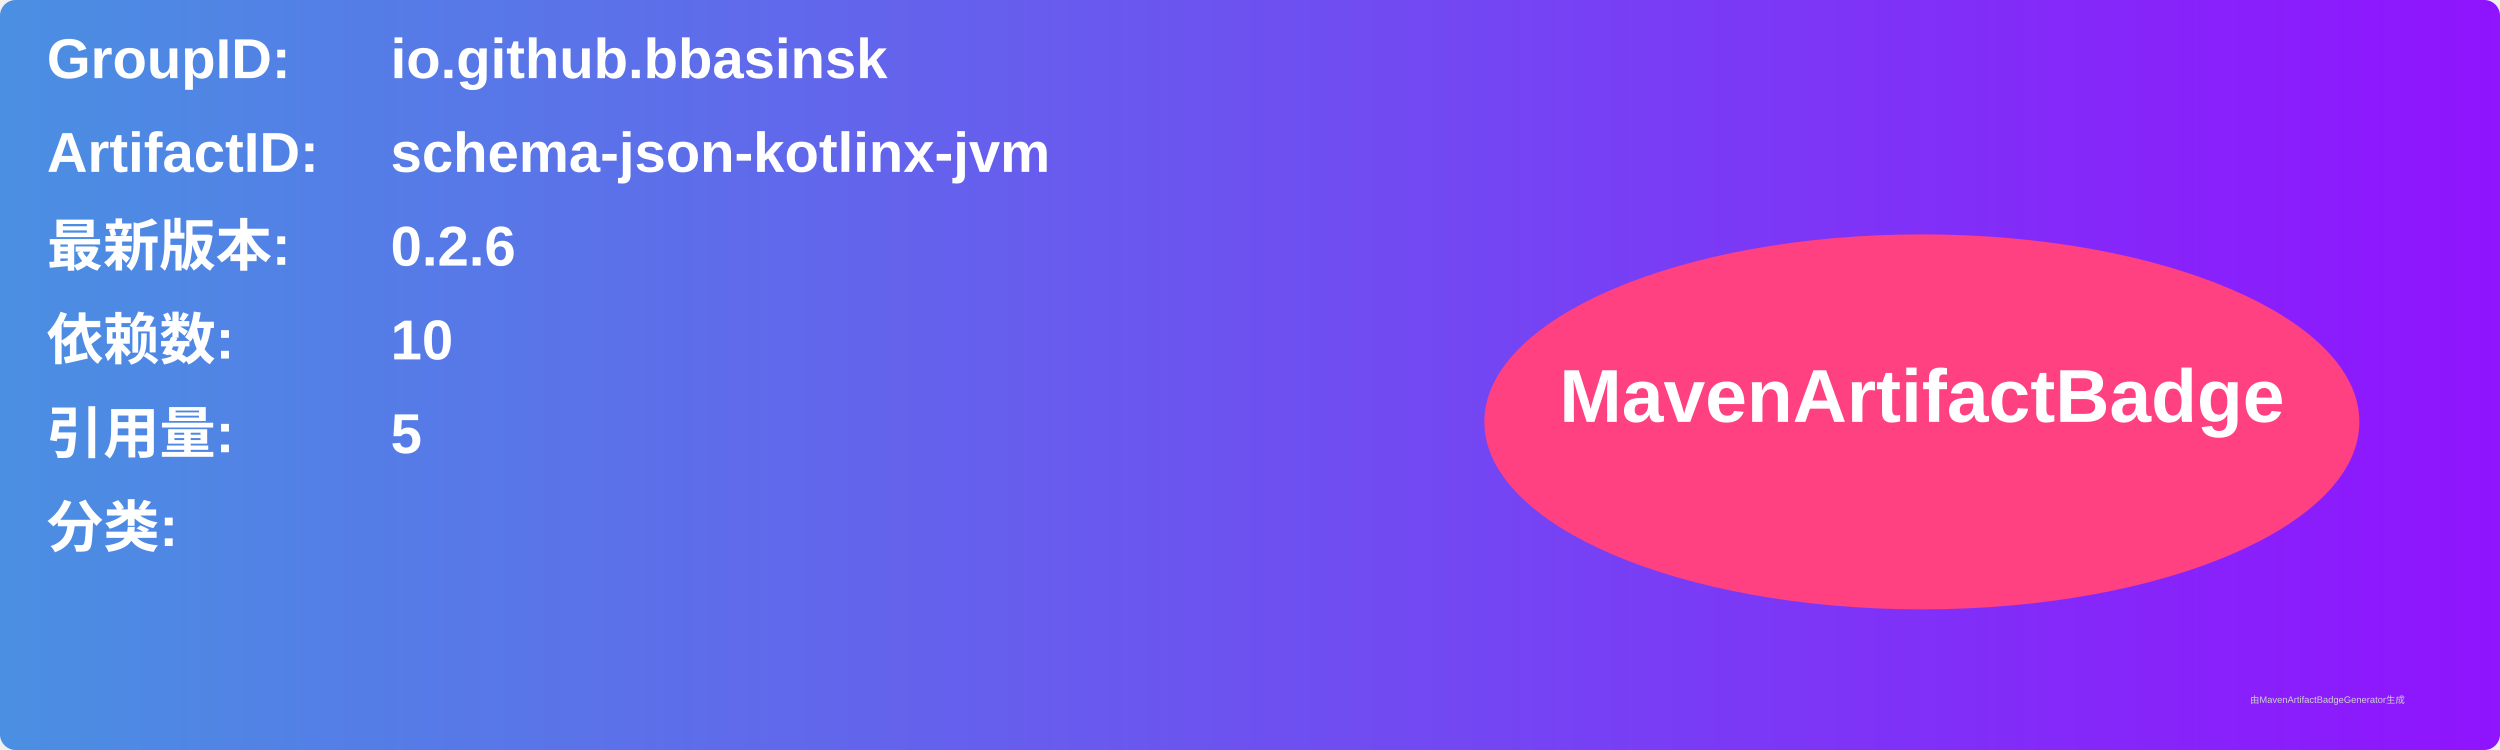
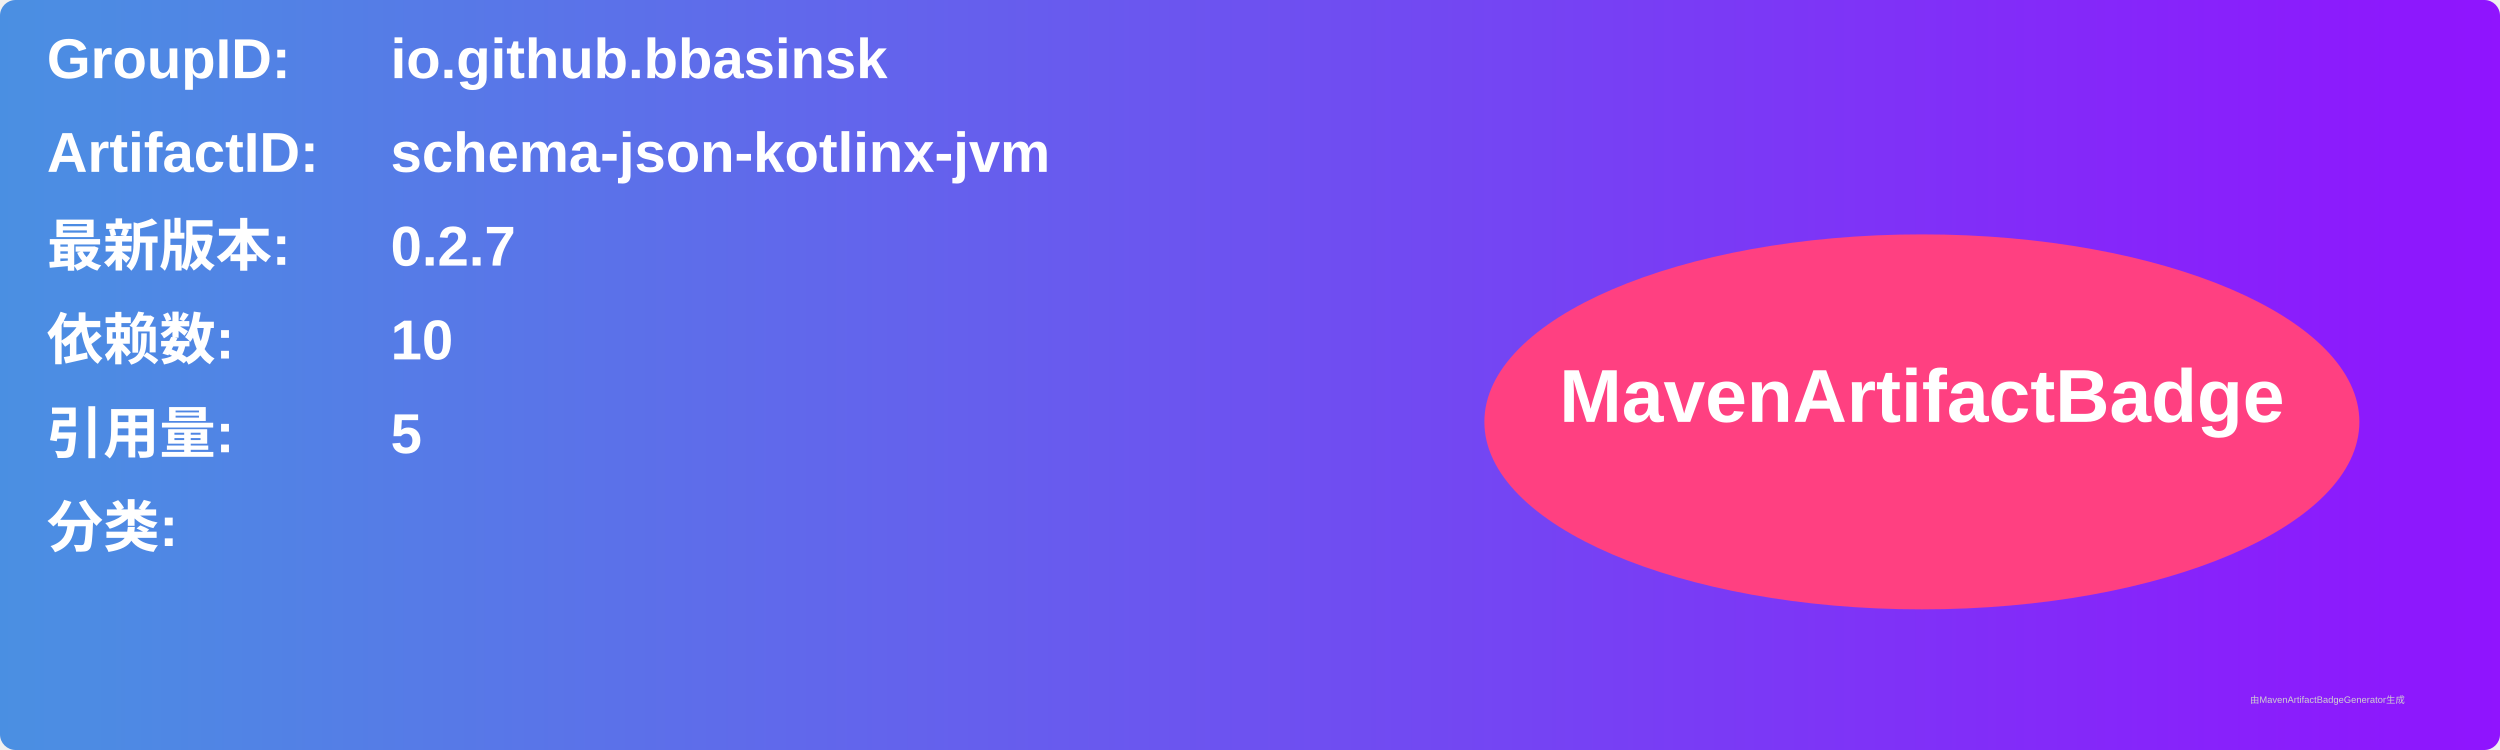
<svg xmlns="http://www.w3.org/2000/svg" width="800" height="240" viewBox="0 0 800 240">
  <linearGradient id="grad" x1="0%" y1="0%" x2="100%" y2="0%">
    <stop offset="0%" stop-color="#4a90e2" />
    <stop offset="100%" stop-color="#9013fe" />
  </linearGradient>
  <rect width="100%" height="100%" rx="5" ry="5" fill="url(#grad)" />
  <g transform="translate(15, 15)">
    <text x="0" y="10" font-family="Arial" font-size="18" fill="white" font-weight="bold" width="260">GroupID:</text>
    <text x="110" y="10" font-family="Arial" font-size="18" fill="white" font-weight="bold" width="460">io.github.bbasinsk</text>
    <text x="0" y="40" font-family="Arial" font-size="18" fill="white" font-weight="bold" width="260">ArtifactID:</text>
    <text x="110" y="40" font-family="Arial" font-size="18" fill="white" font-weight="bold" width="460">schema-json-kotlinx-jvm</text>
    <text x="0" y="70" font-family="Arial" font-size="18" fill="white" font-weight="bold">最新版本:</text>
    <text x="110" y="70" font-family="Arial" font-size="18" fill="white" font-weight="bold">
-       <tspan font-weight="bold">0.2.6</tspan>
+       <tspan font-weight="bold">0.2.7</tspan>
    </text>
    <text x="0" y="100" font-family="Arial" font-size="18" fill="white" font-weight="bold">依赖数: </text>
    <text x="110" y="100" font-family="Arial" font-size="18" fill="white">
      <tspan font-weight="bold">10</tspan>
    </text>
    <text x="0" y="130" font-family="Arial" font-size="18" fill="white" font-weight="bold">引用量: </text>
    <text x="110" y="130" font-family="Arial" font-size="18" fill="white">
      <tspan font-weight="bold">5</tspan>
    </text>
    <text x="0" y="160" font-family="Arial" font-size="18" fill="white" font-weight="bold">分类:</text>
    <text x="10" y="190" font-family="Arial" font-size="10" fill="white">
      <tspan font-weight="bold" />
    </text>
    <ellipse cx="600" cy="120" rx="140" ry="60" fill="#ff4081" />
    <text x="600" y="120" text-anchor="middle" font-family="Arial" font-size="24" fill="white" font-weight="bold">MavenArtifactBadge</text>
  </g>
  <text x="720" y="225" font-family="Arial" font-size="3" fill="#d0d0d0">由MavenArtifactBadgeGenerator生成</text>
</svg>
